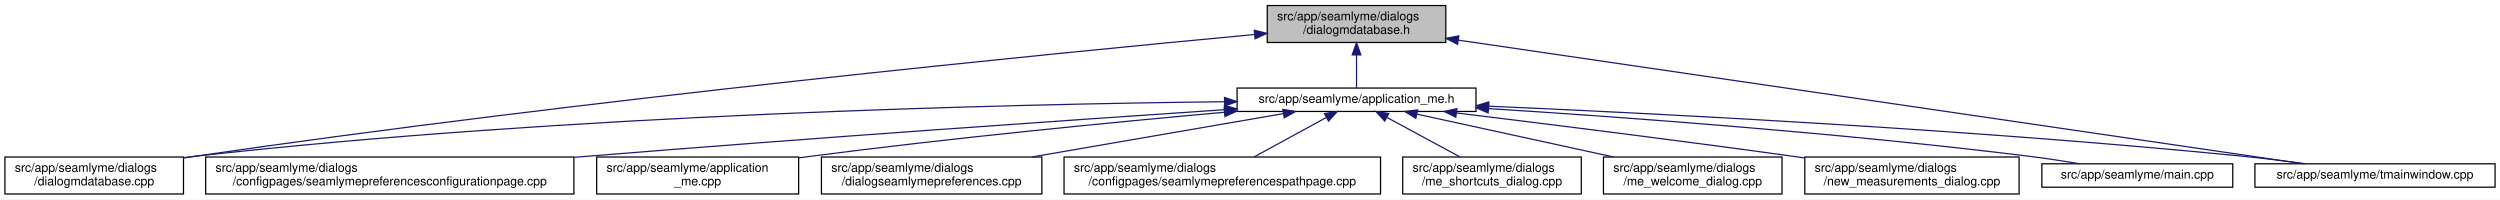
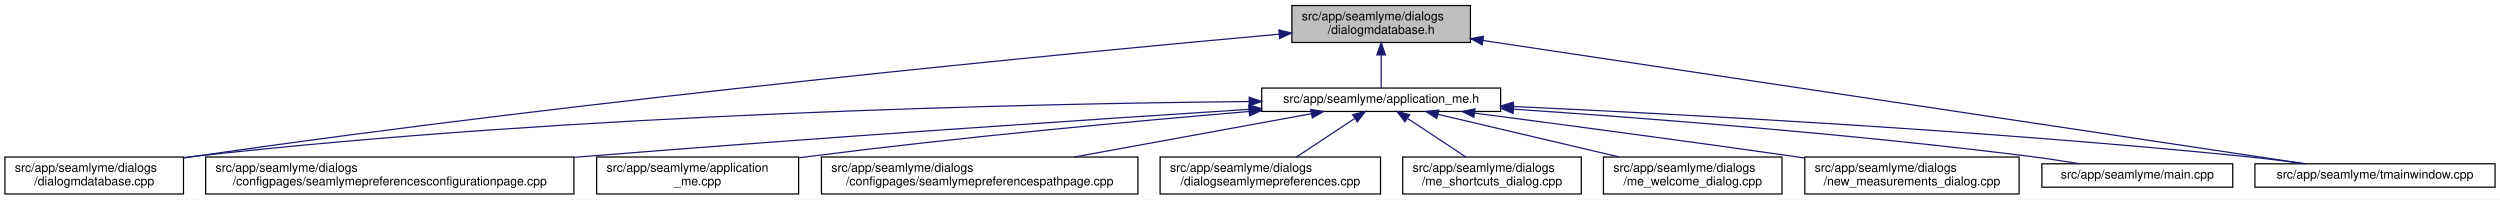
<svg xmlns="http://www.w3.org/2000/svg" xmlns:xlink="http://www.w3.org/1999/xlink" width="2030pt" height="162pt" viewBox="0.00 0.00 2030.00 162.00">
  <g id="graph0" class="graph" transform="scale(1 1) rotate(0) translate(4 158)">
    <polygon fill="white" stroke="transparent" points="-4,4 -4,-158 2026,-158 2026,4 -4,4" />
    <g id="node1" class="node">
      <g id="a_node1">
        <a xlink:title=" ">
-           <polygon fill="#bfbfbf" stroke="black" points="1025,-123.5 1025,-153.5 1170,-153.5 1170,-123.5 1025,-123.5" />
-           <text text-anchor="start" x="1033" y="-141.5" font-family="Helvetica,sans-Serif" font-size="10.00">src/app/seamlyme/dialogs</text>
-           <text text-anchor="middle" x="1097.5" y="-130.5" font-family="Helvetica,sans-Serif" font-size="10.00">/dialogmdatabase.h</text>
+           <polygon fill="#bfbfbf" stroke="black" points="1045,-123.5 1045,-153.5 1190,-153.5 1190,-123.5 1045,-123.5" />
+           <text text-anchor="start" x="1053" y="-141.5" font-family="Helvetica,sans-Serif" font-size="10.00">src/app/seamlyme/dialogs</text>
+           <text text-anchor="middle" x="1117.5" y="-130.5" font-family="Helvetica,sans-Serif" font-size="10.00">/dialogmdatabase.h</text>
        </a>
      </g>
    </g>
    <g id="node2" class="node">
      <g id="a_node2">
        <a xlink:href="../../d1/da2/application__me_8h.html" target="_top" xlink:title=" ">
-           <polygon fill="white" stroke="black" points="1000.5,-67.5 1000.5,-86.5 1194.5,-86.5 1194.5,-67.5 1000.5,-67.5" />
-           <text text-anchor="middle" x="1097.5" y="-74.5" font-family="Helvetica,sans-Serif" font-size="10.00">src/app/seamlyme/application_me.h</text>
+           <polygon fill="white" stroke="black" points="1020.5,-67.5 1020.5,-86.5 1214.5,-86.5 1214.5,-67.5 1020.5,-67.5" />
+           <text text-anchor="middle" x="1117.5" y="-74.5" font-family="Helvetica,sans-Serif" font-size="10.00">src/app/seamlyme/application_me.h</text>
        </a>
      </g>
    </g>
    <g id="edge1" class="edge">
-       <path fill="none" stroke="midnightblue" d="M1097.5,-113.29C1097.5,-103.86 1097.5,-93.65 1097.5,-86.66" />
-       <polygon fill="midnightblue" stroke="midnightblue" points="1094,-113.4 1097.5,-123.4 1101,-113.4 1094,-113.4" />
+       <path fill="none" stroke="midnightblue" d="M1117.5,-113.29C1117.5,-103.86 1117.5,-93.65 1117.5,-86.66" />
+       <polygon fill="midnightblue" stroke="midnightblue" points="1114,-113.4 1117.5,-123.4 1121,-113.4 1114,-113.4" />
    </g>
-     <g id="node5" class="node">
-       <g id="a_node5">
+     <g id="node6" class="node">
+       <g id="a_node6">
        <a xlink:href="../../d1/d42/dialogmdatabase_8cpp.html" target="_top" xlink:title=" ">
          <polygon fill="white" stroke="black" points="0,-0.5 0,-30.5 145,-30.5 145,-0.5 0,-0.5" />
          <text text-anchor="start" x="8" y="-18.5" font-family="Helvetica,sans-Serif" font-size="10.00">src/app/seamlyme/dialogs</text>
          <text text-anchor="middle" x="72.5" y="-7.5" font-family="Helvetica,sans-Serif" font-size="10.00">/dialogmdatabase.cpp</text>
        </a>
      </g>
    </g>
    <g id="edge12" class="edge">
-       <path fill="none" stroke="midnightblue" d="M1014.7,-129.98C850.18,-114.63 470.62,-77.22 153.5,-31 150.81,-30.61 148.08,-30.2 145.32,-29.77" />
-       <polygon fill="midnightblue" stroke="midnightblue" points="1014.47,-133.47 1024.75,-130.91 1015.12,-126.5 1014.47,-133.47" />
+       <path fill="none" stroke="midnightblue" d="M1034.53,-130.23C867.37,-115.15 478.33,-77.96 153.5,-31 150.81,-30.61 148.08,-30.2 145.32,-29.77" />
+       <polygon fill="midnightblue" stroke="midnightblue" points="1034.46,-133.73 1044.73,-131.14 1035.08,-126.76 1034.46,-133.73" />
    </g>
    <g id="node12" class="node">
      <g id="a_node12">
        <a xlink:href="../../dc/de1/tmainwindow_8cpp.html" target="_top" xlink:title=" ">
          <polygon fill="white" stroke="black" points="1827,-6 1827,-25 2022,-25 2022,-6 1827,-6" />
          <text text-anchor="middle" x="1924.5" y="-13" font-family="Helvetica,sans-Serif" font-size="10.00">src/app/seamlyme/tmainwindow.cpp</text>
        </a>
      </g>
    </g>
    <g id="edge13" class="edge">
-       <path fill="none" stroke="midnightblue" d="M1180.15,-125.41C1347.37,-100.94 1722.16,-46.1 1866.39,-25" />
-       <polygon fill="midnightblue" stroke="midnightblue" points="1179.55,-121.96 1170.17,-126.87 1180.57,-128.88 1179.55,-121.96" />
+       <path fill="none" stroke="midnightblue" d="M1200.22,-125.1C1364.33,-100.49 1727.29,-46.07 1867.59,-25.03" />
+       <polygon fill="midnightblue" stroke="midnightblue" points="1199.55,-121.66 1190.18,-126.6 1200.59,-128.58 1199.55,-121.66" />
    </g>
    <g id="node3" class="node">
      <g id="a_node3">
        <a xlink:href="../../d9/d23/seamlymepreferencesconfigurationpage_8cpp.html" target="_top" xlink:title=" ">
          <polygon fill="white" stroke="black" points="163,-0.5 163,-30.5 462,-30.5 462,-0.5 163,-0.5" />
          <text text-anchor="start" x="171" y="-18.5" font-family="Helvetica,sans-Serif" font-size="10.00">src/app/seamlyme/dialogs</text>
          <text text-anchor="middle" x="312.5" y="-7.5" font-family="Helvetica,sans-Serif" font-size="10.00">/configpages/seamlymepreferencesconfigurationpage.cpp</text>
        </a>
      </g>
    </g>
    <g id="edge2" class="edge">
-       <path fill="none" stroke="midnightblue" d="M990.09,-68.91C865.37,-60.53 653.45,-45.83 471.5,-31 468.46,-30.75 465.39,-30.5 462.29,-30.24" />
-       <polygon fill="midnightblue" stroke="midnightblue" points="990.19,-72.42 1000.4,-69.6 990.66,-65.44 990.19,-72.42" />
+       <path fill="none" stroke="midnightblue" d="M1010.11,-69.22C881.88,-60.97 660.94,-46.23 471.5,-31 468.46,-30.76 465.39,-30.51 462.29,-30.25" />
+       <polygon fill="midnightblue" stroke="midnightblue" points="1010.12,-72.73 1020.32,-69.88 1010.57,-65.75 1010.12,-72.73" />
    </g>
    <g id="node4" class="node">
      <g id="a_node4">
        <a xlink:href="../../d8/dd0/application__me_8cpp.html" target="_top" xlink:title=" ">
          <polygon fill="white" stroke="black" points="480.5,-0.5 480.5,-30.5 644.5,-30.5 644.5,-0.5 480.5,-0.5" />
          <text text-anchor="start" x="488.5" y="-18.5" font-family="Helvetica,sans-Serif" font-size="10.00">src/app/seamlyme/application</text>
          <text text-anchor="middle" x="562.5" y="-7.5" font-family="Helvetica,sans-Serif" font-size="10.00">_me.cpp</text>
        </a>
      </g>
    </g>
    <g id="edge3" class="edge">
-       <path fill="none" stroke="midnightblue" d="M990.09,-66.84C900.04,-58.75 768.17,-45.93 653.5,-31 650.64,-30.63 647.74,-30.24 644.81,-29.83" />
-       <polygon fill="midnightblue" stroke="midnightblue" points="990.04,-70.35 1000.31,-67.76 990.66,-63.38 990.04,-70.35" />
+       <path fill="none" stroke="midnightblue" d="M1010.33,-67.48C916.15,-59.55 775.49,-46.62 653.5,-31 650.64,-30.63 647.74,-30.25 644.81,-29.85" />
+       <polygon fill="midnightblue" stroke="midnightblue" points="1010.18,-70.98 1020.44,-68.33 1010.77,-64.01 1010.18,-70.98" />
    </g>
-     <g id="edge4" class="edge">
-       <path fill="none" stroke="midnightblue" d="M990.33,-75.4C814.87,-73.41 455.58,-65.09 153.5,-31 150.8,-30.7 148.06,-30.36 145.29,-29.99" />
-       <polygon fill="midnightblue" stroke="midnightblue" points="990.31,-78.9 1000.34,-75.51 990.38,-71.9 990.31,-78.9" />
-     </g>
-     <g id="node6" class="node">
-       <g id="a_node6">
-         <a xlink:href="../../dd/db1/dialogseamlymepreferences_8cpp.html" target="_top" xlink:title=" ">
-           <polygon fill="white" stroke="black" points="663,-0.5 663,-30.5 842,-30.5 842,-0.5 663,-0.5" />
+     <g id="node5" class="node">
+       <g id="a_node5">
+         <a xlink:href="../../d8/dcc/seamlymepreferencespathpage_8cpp.html" target="_top" xlink:title=" ">
+           <polygon fill="white" stroke="black" points="663,-0.5 663,-30.5 920,-30.5 920,-0.5 663,-0.5" />
          <text text-anchor="start" x="671" y="-18.5" font-family="Helvetica,sans-Serif" font-size="10.00">src/app/seamlyme/dialogs</text>
-           <text text-anchor="middle" x="752.5" y="-7.5" font-family="Helvetica,sans-Serif" font-size="10.00">/dialogseamlymepreferences.cpp</text>
+           <text text-anchor="middle" x="791.5" y="-7.5" font-family="Helvetica,sans-Serif" font-size="10.00">/configpages/seamlymepreferencespathpage.cpp</text>
        </a>
      </g>
    </g>
+     <g id="edge4" class="edge">
+       <path fill="none" stroke="midnightblue" d="M1060.84,-65.66C1007.55,-55.93 927.36,-41.3 868.33,-30.52" />
+       <polygon fill="midnightblue" stroke="midnightblue" points="1060.33,-69.12 1070.79,-67.48 1061.58,-62.24 1060.33,-69.12" />
+     </g>
    <g id="edge5" class="edge">
-       <path fill="none" stroke="midnightblue" d="M1037.89,-65.72C981.5,-55.99 896.41,-41.32 833.81,-30.52" />
-       <polygon fill="midnightblue" stroke="midnightblue" points="1037.62,-69.22 1048.07,-67.48 1038.81,-62.33 1037.62,-69.22" />
+       <path fill="none" stroke="midnightblue" d="M1010.19,-75.55C831.8,-73.79 463.21,-65.8 153.5,-31 150.8,-30.7 148.06,-30.36 145.29,-29.99" />
+       <polygon fill="midnightblue" stroke="midnightblue" points="1010.33,-79.05 1020.36,-75.65 1010.4,-72.05 1010.33,-79.05" />
    </g>
    <g id="node7" class="node">
      <g id="a_node7">
-         <a xlink:href="../../d8/dcc/seamlymepreferencespathpage_8cpp.html" target="_top" xlink:title=" ">
-           <polygon fill="white" stroke="black" points="860,-0.5 860,-30.5 1117,-30.5 1117,-0.5 860,-0.5" />
-           <text text-anchor="start" x="868" y="-18.5" font-family="Helvetica,sans-Serif" font-size="10.00">src/app/seamlyme/dialogs</text>
-           <text text-anchor="middle" x="988.5" y="-7.5" font-family="Helvetica,sans-Serif" font-size="10.00">/configpages/seamlymepreferencespathpage.cpp</text>
+         <a xlink:href="../../dd/db1/dialogseamlymepreferences_8cpp.html" target="_top" xlink:title=" ">
+           <polygon fill="white" stroke="black" points="938,-0.5 938,-30.5 1117,-30.5 1117,-0.5 938,-0.5" />
+           <text text-anchor="start" x="946" y="-18.5" font-family="Helvetica,sans-Serif" font-size="10.00">src/app/seamlyme/dialogs</text>
+           <text text-anchor="middle" x="1027.5" y="-7.5" font-family="Helvetica,sans-Serif" font-size="10.00">/dialogseamlymepreferences.cpp</text>
        </a>
      </g>
    </g>
    <g id="edge6" class="edge">
-       <path fill="none" stroke="midnightblue" d="M1072.85,-62.54C1055.35,-52.99 1031.92,-40.2 1014.19,-30.52" />
-       <polygon fill="midnightblue" stroke="midnightblue" points="1071.43,-65.76 1081.88,-67.48 1074.78,-59.61 1071.43,-65.76" />
+       <path fill="none" stroke="midnightblue" d="M1095.93,-61.74C1081.62,-52.28 1062.94,-39.93 1048.71,-30.52" />
+       <polygon fill="midnightblue" stroke="midnightblue" points="1094.33,-64.88 1104.61,-67.48 1098.19,-59.04 1094.33,-64.88" />
    </g>
    <g id="node8" class="node">
      <g id="a_node8">
        <a xlink:href="../../d6/d8e/me__shortcuts__dialog_8cpp.html" target="_top" xlink:title=" ">
          <polygon fill="white" stroke="black" points="1135,-0.5 1135,-30.5 1280,-30.5 1280,-0.5 1135,-0.5" />
          <text text-anchor="start" x="1143" y="-18.5" font-family="Helvetica,sans-Serif" font-size="10.00">src/app/seamlyme/dialogs</text>
          <text text-anchor="middle" x="1207.5" y="-7.5" font-family="Helvetica,sans-Serif" font-size="10.00">/me_shortcuts_dialog.cpp</text>
        </a>
      </g>
    </g>
    <g id="edge7" class="edge">
-       <path fill="none" stroke="midnightblue" d="M1122.38,-62.54C1140.04,-52.99 1163.69,-40.2 1181.58,-30.52" />
-       <polygon fill="midnightblue" stroke="midnightblue" points="1120.39,-59.64 1113.26,-67.48 1123.72,-65.8 1120.39,-59.64" />
+       <path fill="none" stroke="midnightblue" d="M1139.07,-61.74C1153.38,-52.28 1172.06,-39.93 1186.29,-30.52" />
+       <polygon fill="midnightblue" stroke="midnightblue" points="1136.81,-59.04 1130.39,-67.48 1140.67,-64.88 1136.81,-59.04" />
    </g>
    <g id="node9" class="node">
      <g id="a_node9">
        <a xlink:href="../../dc/d74/me__welcome__dialog_8cpp.html" target="_top" xlink:title=" ">
          <polygon fill="white" stroke="black" points="1298,-0.5 1298,-30.5 1443,-30.5 1443,-0.5 1298,-0.5" />
          <text text-anchor="start" x="1306" y="-18.5" font-family="Helvetica,sans-Serif" font-size="10.00">src/app/seamlyme/dialogs</text>
          <text text-anchor="middle" x="1370.5" y="-7.5" font-family="Helvetica,sans-Serif" font-size="10.00">/me_welcome_dialog.cpp</text>
        </a>
      </g>
    </g>
    <g id="edge8" class="edge">
-       <path fill="none" stroke="midnightblue" d="M1146.63,-65.29C1191.25,-55.57 1257.34,-41.16 1306.16,-30.52" />
-       <polygon fill="midnightblue" stroke="midnightblue" points="1145.64,-61.93 1136.61,-67.48 1147.13,-68.77 1145.64,-61.93" />
+       <path fill="none" stroke="midnightblue" d="M1163.55,-65.17C1204.89,-55.45 1265.82,-41.12 1310.87,-30.52" />
+       <polygon fill="midnightblue" stroke="midnightblue" points="1162.68,-61.78 1153.75,-67.48 1164.28,-68.59 1162.68,-61.78" />
    </g>
    <g id="node10" class="node">
      <g id="a_node10">
        <a xlink:href="../../d7/d31/new__measurements__dialog_8cpp.html" target="_top" xlink:title=" ">
          <polygon fill="white" stroke="black" points="1461.5,-0.5 1461.5,-30.5 1635.5,-30.5 1635.5,-0.5 1461.5,-0.5" />
          <text text-anchor="start" x="1469.5" y="-18.5" font-family="Helvetica,sans-Serif" font-size="10.00">src/app/seamlyme/dialogs</text>
          <text text-anchor="middle" x="1548.5" y="-7.5" font-family="Helvetica,sans-Serif" font-size="10.00">/new_measurements_dialog.cpp</text>
        </a>
      </g>
    </g>
    <g id="edge9" class="edge">
-       <path fill="none" stroke="midnightblue" d="M1178.98,-66.23C1250.98,-57.46 1358.81,-44.01 1452.5,-31 1455.42,-30.59 1458.39,-30.18 1461.39,-29.75" />
-       <polygon fill="midnightblue" stroke="midnightblue" points="1178.13,-62.81 1168.62,-67.49 1178.97,-69.76 1178.13,-62.81" />
+       <path fill="none" stroke="midnightblue" d="M1193.52,-66.15C1261.45,-57.26 1363.67,-43.67 1452.5,-31 1455.42,-30.58 1458.39,-30.16 1461.39,-29.72" />
+       <polygon fill="midnightblue" stroke="midnightblue" points="1192.8,-62.71 1183.33,-67.48 1193.7,-69.65 1192.8,-62.71" />
    </g>
    <g id="node11" class="node">
      <g id="a_node11">
        <a xlink:href="../../db/de0/app_2seamlyme_2main_8cpp.html" target="_top" xlink:title=" ">
          <polygon fill="white" stroke="black" points="1654,-6 1654,-25 1809,-25 1809,-6 1654,-6" />
          <text text-anchor="middle" x="1731.5" y="-13" font-family="Helvetica,sans-Serif" font-size="10.00">src/app/seamlyme/main.cpp</text>
        </a>
      </g>
    </g>
    <g id="edge10" class="edge">
-       <path fill="none" stroke="midnightblue" d="M1204.73,-69.82C1315.21,-62.83 1492.28,-49.91 1644.5,-31 1657.57,-29.38 1671.67,-27.21 1684.65,-25.04" />
-       <polygon fill="midnightblue" stroke="midnightblue" points="1204.34,-66.34 1194.58,-70.46 1204.78,-73.32 1204.34,-66.34" />
+       <path fill="none" stroke="midnightblue" d="M1225.01,-69.35C1331.69,-62.15 1499.75,-49.21 1644.5,-31 1657.57,-29.36 1671.67,-27.18 1684.64,-25.02" />
+       <polygon fill="midnightblue" stroke="midnightblue" points="1224.62,-65.87 1214.88,-70.03 1225.09,-72.85 1224.62,-65.87" />
    </g>
    <g id="edge11" class="edge">
-       <path fill="none" stroke="midnightblue" d="M1205.14,-71.76C1346.24,-65.63 1601.32,-52.6 1818.5,-31 1834.58,-29.4 1851.97,-27.21 1867.93,-25.02" />
-       <polygon fill="midnightblue" stroke="midnightblue" points="1204.61,-68.28 1194.77,-72.2 1204.91,-75.27 1204.61,-68.28" />
+       <path fill="none" stroke="midnightblue" d="M1224.77,-71.51C1362.47,-65.2 1608.67,-52.06 1818.5,-31 1834.58,-29.39 1851.97,-27.19 1867.93,-25" />
+       <polygon fill="midnightblue" stroke="midnightblue" points="1224.46,-68.02 1214.63,-71.97 1224.78,-75.01 1224.46,-68.02" />
    </g>
  </g>
</svg>
